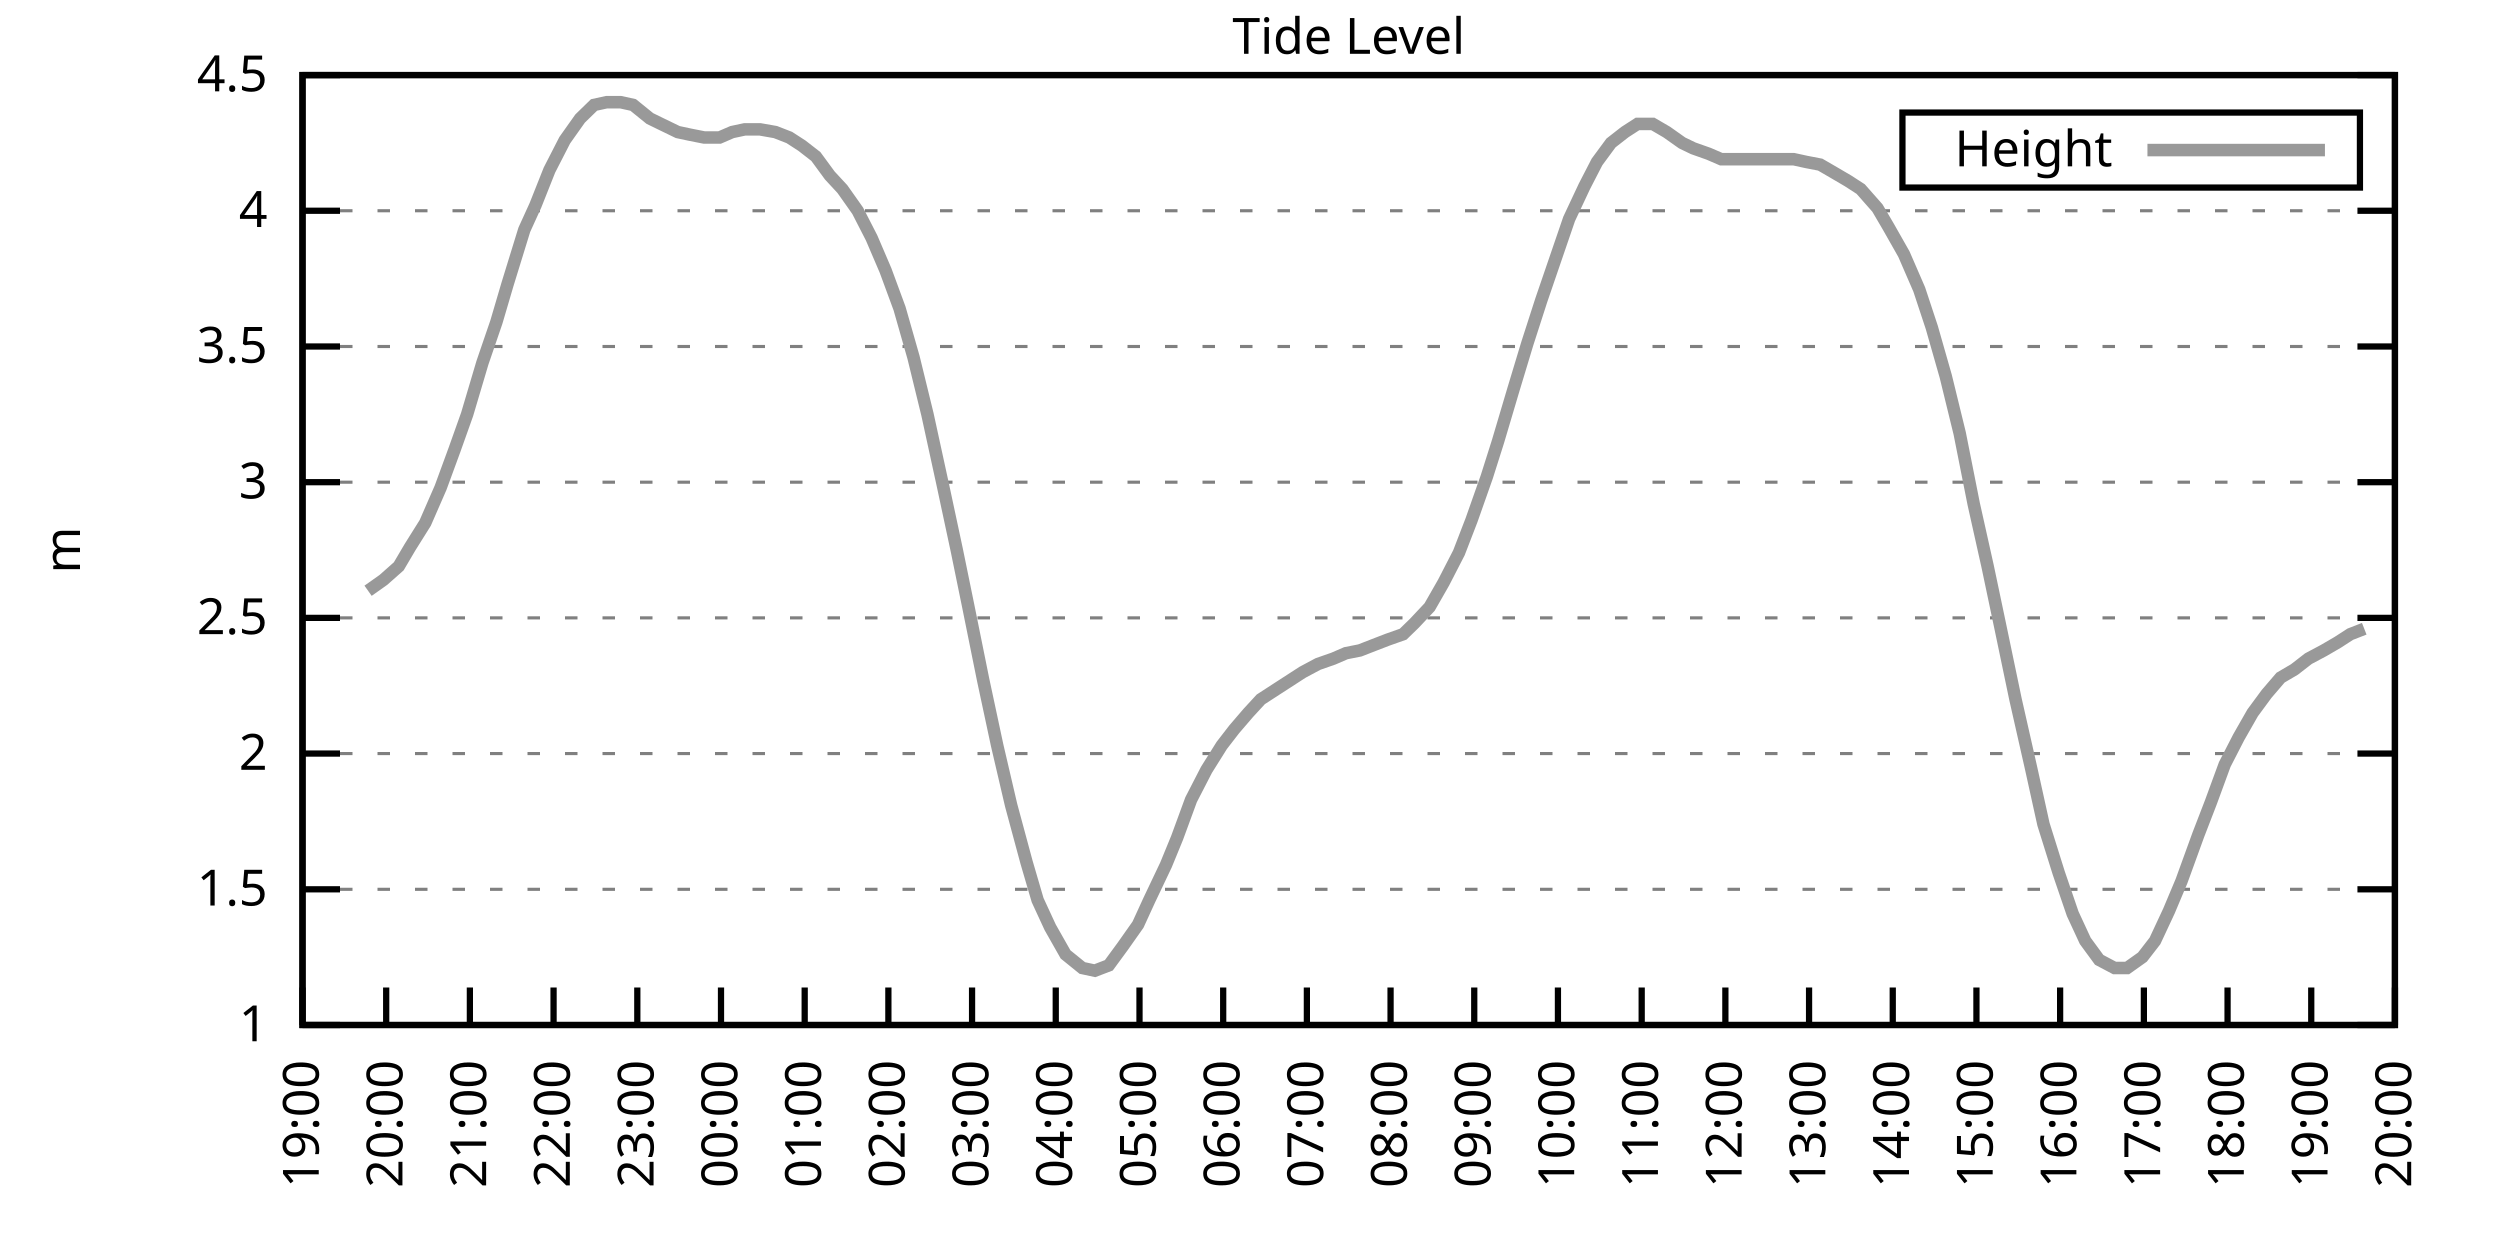
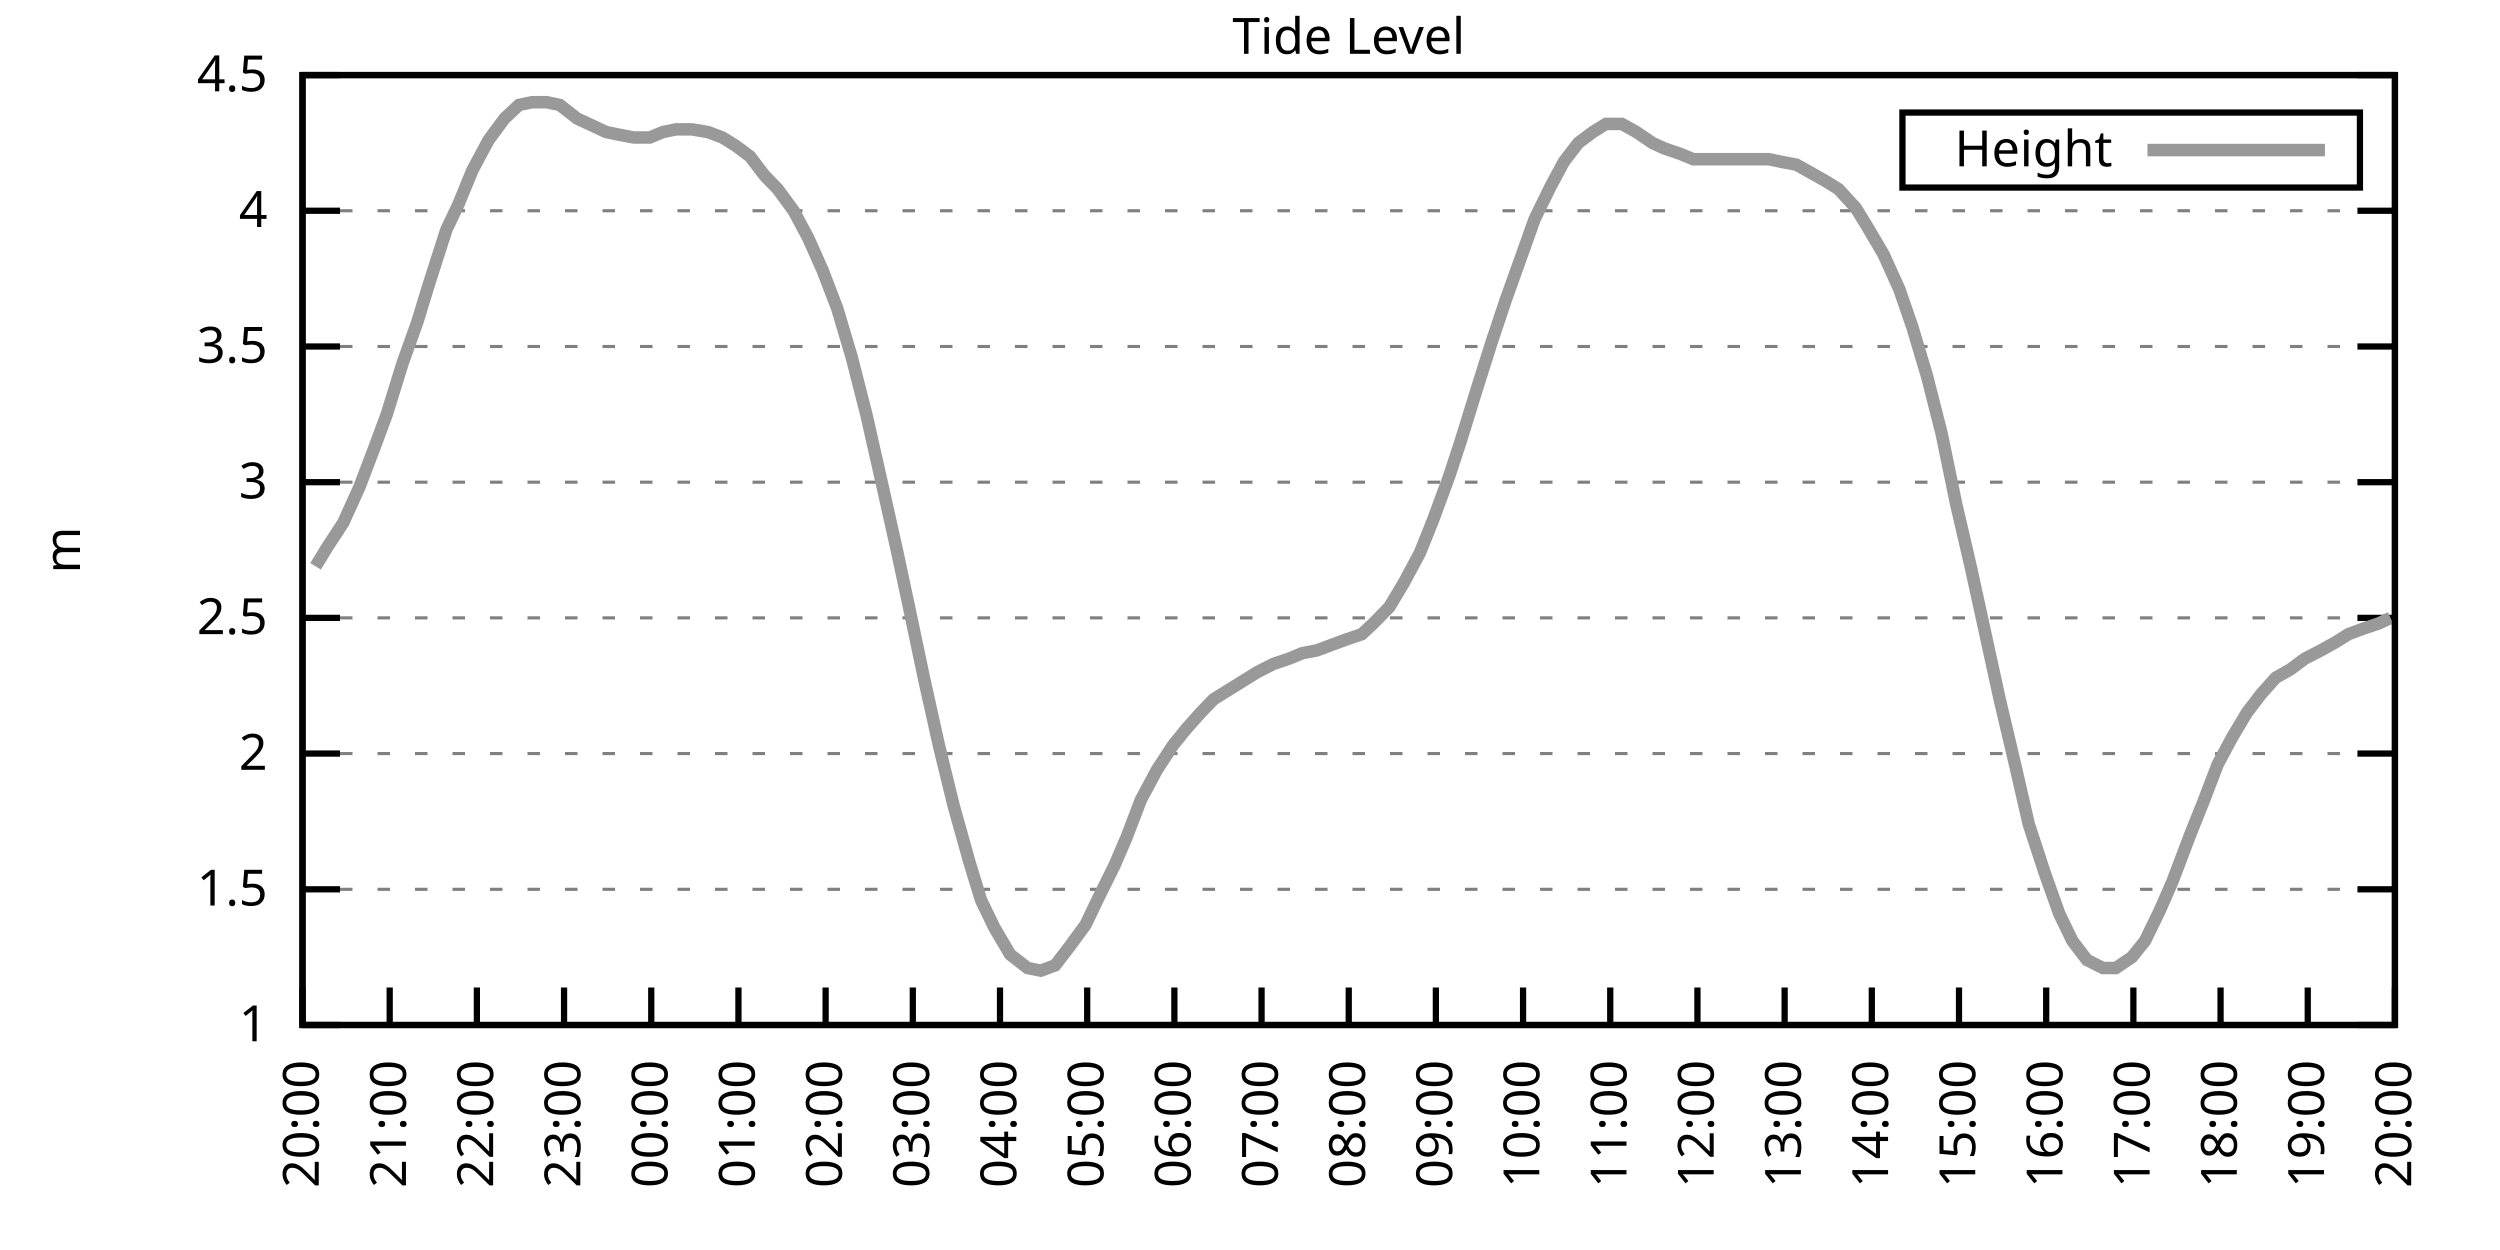
<svg xmlns="http://www.w3.org/2000/svg" xmlns:xlink="http://www.w3.org/1999/xlink" width="400" height="200" viewBox="0 0 400 200">
  <g id="gnuplot_canvas">
    <rect x="0" y="0" width="400" height="200" fill="none" />
    <defs>
      <circle id="gpDot" r="0.5" stroke-width="0.5" stroke="currentColor" />
      <path id="gpPt0" stroke-width="0.333" stroke="currentColor" d="M-1,0 h2 M0,-1 v2" />
      <path id="gpPt1" stroke-width="0.333" stroke="currentColor" d="M-1,-1 L1,1 M1,-1 L-1,1" />
      <path id="gpPt2" stroke-width="0.333" stroke="currentColor" d="M-1,0 L1,0 M0,-1 L0,1 M-1,-1 L1,1 M-1,1 L1,-1" />
      <rect id="gpPt3" stroke-width="0.333" stroke="currentColor" x="-1" y="-1" width="2" height="2" />
      <rect id="gpPt4" stroke-width="0.333" stroke="currentColor" fill="currentColor" x="-1" y="-1" width="2" height="2" />
      <circle id="gpPt5" stroke-width="0.333" stroke="currentColor" cx="0" cy="0" r="1" />
      <use xlink:href="#gpPt5" id="gpPt6" fill="currentColor" stroke="none" />
      <path id="gpPt7" stroke-width="0.333" stroke="currentColor" d="M0,-1.33 L-1.33,0.67 L1.33,0.67 z" />
      <use xlink:href="#gpPt7" id="gpPt8" fill="currentColor" stroke="none" />
      <use xlink:href="#gpPt7" id="gpPt9" stroke="currentColor" transform="rotate(180)" />
      <use xlink:href="#gpPt9" id="gpPt10" fill="currentColor" stroke="none" />
      <use xlink:href="#gpPt3" id="gpPt11" stroke="currentColor" transform="rotate(45)" />
      <use xlink:href="#gpPt11" id="gpPt12" fill="currentColor" stroke="none" />
      <path id="gpPt13" stroke-width="0.333" stroke="currentColor" d="M0,1.330 L1.265,0.411 L0.782,-1.067 L-0.782,-1.076 L-1.265,0.411 z" />
      <use xlink:href="#gpPt13" id="gpPt14" fill="currentColor" stroke="none" />
      <filter id="textbox" filterUnits="objectBoundingBox" x="0" y="0" height="1" width="1">
        <feFlood flood-color="white" flood-opacity="1" result="bgnd" />
        <feComposite in="SourceGraphic" in2="bgnd" operator="atop" />
      </filter>
      <filter id="greybox" filterUnits="objectBoundingBox" x="0" y="0" height="1" width="1">
        <feFlood flood-color="lightgrey" flood-opacity="1" result="grey" />
        <feComposite in="SourceGraphic" in2="grey" operator="atop" />
      </filter>
    </defs>
    <g fill="none" color="white" stroke="currentColor" stroke-width="1.00" stroke-linecap="butt" stroke-linejoin="miter">
</g>
    <g fill="none" color="black" stroke="currentColor" stroke-width="1.00" stroke-linecap="butt" stroke-linejoin="miter">
      <g stroke="none" shape-rendering="crispEdges">
        <polygon fill="rgb(255, 255, 255)" points="48.40,164.00 383.18,164.00 383.18,12.02 48.40,12.02 " />
      </g>
    </g>
    <g fill="none" color="black" stroke="currentColor" stroke-width="1.00" stroke-linecap="butt" stroke-linejoin="miter">
</g>
    <g fill="none" color="black" stroke="black" stroke-width="0.50" stroke-linecap="butt" stroke-linejoin="miter">
</g>
    <g fill="none" color="gray" stroke="currentColor" stroke-width="0.50" stroke-linecap="butt" stroke-linejoin="miter">
      <path stroke="gray" stroke-dasharray="2,4" class="gridline" d="M48.40,164.00 L383.19,164.00  " />
    </g>
    <g fill="none" color="gray" stroke="gray" stroke-width="1.00" stroke-linecap="butt" stroke-linejoin="miter">
</g>
    <g fill="none" color="black" stroke="currentColor" stroke-width="1.00" stroke-linecap="butt" stroke-linejoin="miter">
      <path stroke="black" d="M48.40,164.00 L54.40,164.00 M383.19,164.00 L377.19,164.00  " />
      <g transform="translate(42.80,166.60)" stroke="none" fill="black" font-family="Sans" font-size="8.00" text-anchor="end">
        <text>
          <tspan font-family="Sans"> 1</tspan>
        </text>
      </g>
    </g>
    <g fill="none" color="black" stroke="currentColor" stroke-width="1.00" stroke-linecap="butt" stroke-linejoin="miter">
</g>
    <g fill="none" color="black" stroke="black" stroke-width="0.50" stroke-linecap="butt" stroke-linejoin="miter">
</g>
    <g fill="none" color="gray" stroke="currentColor" stroke-width="0.50" stroke-linecap="butt" stroke-linejoin="miter">
      <path stroke="gray" stroke-dasharray="2,4" class="gridline" d="M48.40,142.29 L383.19,142.29  " />
    </g>
    <g fill="none" color="gray" stroke="gray" stroke-width="1.00" stroke-linecap="butt" stroke-linejoin="miter">
</g>
    <g fill="none" color="black" stroke="currentColor" stroke-width="1.00" stroke-linecap="butt" stroke-linejoin="miter">
      <path stroke="black" d="M48.40,142.29 L54.40,142.29 M383.19,142.29 L377.19,142.29  " />
      <g transform="translate(42.80,144.89)" stroke="none" fill="black" font-family="Sans" font-size="8.00" text-anchor="end">
        <text>
          <tspan font-family="Sans"> 1.5</tspan>
        </text>
      </g>
    </g>
    <g fill="none" color="black" stroke="currentColor" stroke-width="1.00" stroke-linecap="butt" stroke-linejoin="miter">
</g>
    <g fill="none" color="black" stroke="black" stroke-width="0.50" stroke-linecap="butt" stroke-linejoin="miter">
</g>
    <g fill="none" color="gray" stroke="currentColor" stroke-width="0.50" stroke-linecap="butt" stroke-linejoin="miter">
      <path stroke="gray" stroke-dasharray="2,4" class="gridline" d="M48.40,120.57 L383.19,120.57  " />
    </g>
    <g fill="none" color="gray" stroke="gray" stroke-width="1.00" stroke-linecap="butt" stroke-linejoin="miter">
</g>
    <g fill="none" color="black" stroke="currentColor" stroke-width="1.00" stroke-linecap="butt" stroke-linejoin="miter">
      <path stroke="black" d="M48.40,120.57 L54.40,120.57 M383.19,120.57 L377.19,120.57  " />
      <g transform="translate(42.80,123.17)" stroke="none" fill="black" font-family="Sans" font-size="8.00" text-anchor="end">
        <text>
          <tspan font-family="Sans"> 2</tspan>
        </text>
      </g>
    </g>
    <g fill="none" color="black" stroke="currentColor" stroke-width="1.00" stroke-linecap="butt" stroke-linejoin="miter">
</g>
    <g fill="none" color="black" stroke="black" stroke-width="0.50" stroke-linecap="butt" stroke-linejoin="miter">
</g>
    <g fill="none" color="gray" stroke="currentColor" stroke-width="0.50" stroke-linecap="butt" stroke-linejoin="miter">
      <path stroke="gray" stroke-dasharray="2,4" class="gridline" d="M48.40,98.86 L383.19,98.86  " />
    </g>
    <g fill="none" color="gray" stroke="gray" stroke-width="1.00" stroke-linecap="butt" stroke-linejoin="miter">
</g>
    <g fill="none" color="black" stroke="currentColor" stroke-width="1.00" stroke-linecap="butt" stroke-linejoin="miter">
      <path stroke="black" d="M48.40,98.86 L54.40,98.86 M383.19,98.86 L377.19,98.86  " />
      <g transform="translate(42.80,101.46)" stroke="none" fill="black" font-family="Sans" font-size="8.00" text-anchor="end">
        <text>
          <tspan font-family="Sans"> 2.5</tspan>
        </text>
      </g>
    </g>
    <g fill="none" color="black" stroke="currentColor" stroke-width="1.00" stroke-linecap="butt" stroke-linejoin="miter">
</g>
    <g fill="none" color="black" stroke="black" stroke-width="0.50" stroke-linecap="butt" stroke-linejoin="miter">
</g>
    <g fill="none" color="gray" stroke="currentColor" stroke-width="0.50" stroke-linecap="butt" stroke-linejoin="miter">
      <path stroke="gray" stroke-dasharray="2,4" class="gridline" d="M48.40,77.15 L383.19,77.15  " />
    </g>
    <g fill="none" color="gray" stroke="gray" stroke-width="1.00" stroke-linecap="butt" stroke-linejoin="miter">
</g>
    <g fill="none" color="black" stroke="currentColor" stroke-width="1.00" stroke-linecap="butt" stroke-linejoin="miter">
      <path stroke="black" d="M48.40,77.15 L54.40,77.15 M383.19,77.15 L377.19,77.15  " />
      <g transform="translate(42.80,79.75)" stroke="none" fill="black" font-family="Sans" font-size="8.00" text-anchor="end">
        <text>
          <tspan font-family="Sans"> 3</tspan>
        </text>
      </g>
    </g>
    <g fill="none" color="black" stroke="currentColor" stroke-width="1.00" stroke-linecap="butt" stroke-linejoin="miter">
</g>
    <g fill="none" color="black" stroke="black" stroke-width="0.50" stroke-linecap="butt" stroke-linejoin="miter">
</g>
    <g fill="none" color="gray" stroke="currentColor" stroke-width="0.50" stroke-linecap="butt" stroke-linejoin="miter">
      <path stroke="gray" stroke-dasharray="2,4" class="gridline" d="M48.40,55.44 L383.19,55.44  " />
    </g>
    <g fill="none" color="gray" stroke="gray" stroke-width="1.00" stroke-linecap="butt" stroke-linejoin="miter">
</g>
    <g fill="none" color="black" stroke="currentColor" stroke-width="1.00" stroke-linecap="butt" stroke-linejoin="miter">
      <path stroke="black" d="M48.40,55.44 L54.40,55.44 M383.19,55.44 L377.19,55.44  " />
      <g transform="translate(42.80,58.04)" stroke="none" fill="black" font-family="Sans" font-size="8.00" text-anchor="end">
        <text>
          <tspan font-family="Sans"> 3.5</tspan>
        </text>
      </g>
    </g>
    <g fill="none" color="black" stroke="currentColor" stroke-width="1.00" stroke-linecap="butt" stroke-linejoin="miter">
</g>
    <g fill="none" color="black" stroke="black" stroke-width="0.50" stroke-linecap="butt" stroke-linejoin="miter">
</g>
    <g fill="none" color="gray" stroke="currentColor" stroke-width="0.50" stroke-linecap="butt" stroke-linejoin="miter">
      <path stroke="gray" stroke-dasharray="2,4" class="gridline" d="M48.40,33.72 L383.19,33.72  " />
    </g>
    <g fill="none" color="gray" stroke="gray" stroke-width="1.00" stroke-linecap="butt" stroke-linejoin="miter">
</g>
    <g fill="none" color="black" stroke="currentColor" stroke-width="1.00" stroke-linecap="butt" stroke-linejoin="miter">
      <path stroke="black" d="M48.40,33.72 L54.40,33.72 M383.19,33.72 L377.19,33.72  " />
      <g transform="translate(42.80,36.32)" stroke="none" fill="black" font-family="Sans" font-size="8.00" text-anchor="end">
        <text>
          <tspan font-family="Sans"> 4</tspan>
        </text>
      </g>
    </g>
    <g fill="none" color="black" stroke="currentColor" stroke-width="1.00" stroke-linecap="butt" stroke-linejoin="miter">
</g>
    <g fill="none" color="black" stroke="black" stroke-width="0.50" stroke-linecap="butt" stroke-linejoin="miter">
</g>
    <g fill="none" color="gray" stroke="currentColor" stroke-width="0.50" stroke-linecap="butt" stroke-linejoin="miter">
      <path stroke="gray" stroke-dasharray="2,4" class="gridline" d="M48.40,12.01 L383.19,12.01  " />
    </g>
    <g fill="none" color="gray" stroke="gray" stroke-width="1.00" stroke-linecap="butt" stroke-linejoin="miter">
</g>
    <g fill="none" color="black" stroke="currentColor" stroke-width="1.00" stroke-linecap="butt" stroke-linejoin="miter">
      <path stroke="black" d="M48.40,12.01 L54.40,12.01 M383.19,12.01 L377.19,12.01  " />
      <g transform="translate(42.80,14.61)" stroke="none" fill="black" font-family="Sans" font-size="8.00" text-anchor="end">
        <text>
          <tspan font-family="Sans"> 4.5</tspan>
        </text>
      </g>
    </g>
    <g fill="none" color="black" stroke="currentColor" stroke-width="1.00" stroke-linecap="butt" stroke-linejoin="miter">
      <path stroke="black" d="M48.40,164.00 L48.40,158.00  " />
      <g transform="translate(51.00,169.60) rotate(270.00)" stroke="none" fill="black" font-family="Sans" font-size="8.00" text-anchor="end">
        <text>
-           <tspan font-family="Sans">19:00</tspan>
-         </text>
-       </g>
-     </g>
-     <g fill="none" color="black" stroke="currentColor" stroke-width="1.00" stroke-linecap="butt" stroke-linejoin="miter">
-       <path stroke="black" d="M61.79,164.00 L61.79,158.00  " />
-       <g transform="translate(64.39,169.60) rotate(270.00)" stroke="none" fill="black" font-family="Sans" font-size="8.00" text-anchor="end">
-         <text>
          <tspan font-family="Sans">20:00</tspan>
        </text>
      </g>
    </g>
    <g fill="none" color="black" stroke="currentColor" stroke-width="1.00" stroke-linecap="butt" stroke-linejoin="miter">
-       <path stroke="black" d="M75.18,164.00 L75.18,158.00  " />
-       <g transform="translate(77.78,169.60) rotate(270.00)" stroke="none" fill="black" font-family="Sans" font-size="8.00" text-anchor="end">
+       <path stroke="black" d="M62.35,164.00 L62.35,158.00  " />
+       <g transform="translate(64.95,169.60) rotate(270.00)" stroke="none" fill="black" font-family="Sans" font-size="8.00" text-anchor="end">
        <text>
          <tspan font-family="Sans">21:00</tspan>
        </text>
      </g>
    </g>
    <g fill="none" color="black" stroke="currentColor" stroke-width="1.00" stroke-linecap="butt" stroke-linejoin="miter">
-       <path stroke="black" d="M88.57,164.00 L88.57,158.00  " />
-       <g transform="translate(91.17,169.60) rotate(270.00)" stroke="none" fill="black" font-family="Sans" font-size="8.00" text-anchor="end">
+       <path stroke="black" d="M76.30,164.00 L76.30,158.00  " />
+       <g transform="translate(78.90,169.60) rotate(270.00)" stroke="none" fill="black" font-family="Sans" font-size="8.00" text-anchor="end">
        <text>
          <tspan font-family="Sans">22:00</tspan>
        </text>
      </g>
    </g>
    <g fill="none" color="black" stroke="currentColor" stroke-width="1.00" stroke-linecap="butt" stroke-linejoin="miter">
-       <path stroke="black" d="M101.97,164.00 L101.97,158.00  " />
-       <g transform="translate(104.57,169.60) rotate(270.00)" stroke="none" fill="black" font-family="Sans" font-size="8.00" text-anchor="end">
+       <path stroke="black" d="M90.25,164.00 L90.25,158.00  " />
+       <g transform="translate(92.85,169.60) rotate(270.00)" stroke="none" fill="black" font-family="Sans" font-size="8.00" text-anchor="end">
        <text>
          <tspan font-family="Sans">23:00</tspan>
        </text>
      </g>
    </g>
    <g fill="none" color="black" stroke="currentColor" stroke-width="1.00" stroke-linecap="butt" stroke-linejoin="miter">
-       <path stroke="black" d="M115.36,164.00 L115.36,158.00  " />
-       <g transform="translate(117.96,169.60) rotate(270.00)" stroke="none" fill="black" font-family="Sans" font-size="8.00" text-anchor="end">
+       <path stroke="black" d="M104.20,164.00 L104.20,158.00  " />
+       <g transform="translate(106.80,169.60) rotate(270.00)" stroke="none" fill="black" font-family="Sans" font-size="8.00" text-anchor="end">
        <text>
          <tspan font-family="Sans">00:00</tspan>
        </text>
      </g>
    </g>
    <g fill="none" color="black" stroke="currentColor" stroke-width="1.00" stroke-linecap="butt" stroke-linejoin="miter">
-       <path stroke="black" d="M128.75,164.00 L128.75,158.00  " />
-       <g transform="translate(131.35,169.60) rotate(270.00)" stroke="none" fill="black" font-family="Sans" font-size="8.00" text-anchor="end">
+       <path stroke="black" d="M118.15,164.00 L118.15,158.00  " />
+       <g transform="translate(120.75,169.60) rotate(270.00)" stroke="none" fill="black" font-family="Sans" font-size="8.00" text-anchor="end">
        <text>
          <tspan font-family="Sans">01:00</tspan>
        </text>
      </g>
    </g>
    <g fill="none" color="black" stroke="currentColor" stroke-width="1.00" stroke-linecap="butt" stroke-linejoin="miter">
-       <path stroke="black" d="M142.14,164.00 L142.14,158.00  " />
-       <g transform="translate(144.74,169.60) rotate(270.00)" stroke="none" fill="black" font-family="Sans" font-size="8.00" text-anchor="end">
+       <path stroke="black" d="M132.10,164.00 L132.10,158.00  " />
+       <g transform="translate(134.70,169.60) rotate(270.00)" stroke="none" fill="black" font-family="Sans" font-size="8.00" text-anchor="end">
        <text>
          <tspan font-family="Sans">02:00</tspan>
        </text>
      </g>
    </g>
    <g fill="none" color="black" stroke="currentColor" stroke-width="1.00" stroke-linecap="butt" stroke-linejoin="miter">
-       <path stroke="black" d="M155.53,164.00 L155.53,158.00  " />
-       <g transform="translate(158.13,169.60) rotate(270.00)" stroke="none" fill="black" font-family="Sans" font-size="8.00" text-anchor="end">
+       <path stroke="black" d="M146.05,164.00 L146.05,158.00  " />
+       <g transform="translate(148.65,169.60) rotate(270.00)" stroke="none" fill="black" font-family="Sans" font-size="8.00" text-anchor="end">
        <text>
          <tspan font-family="Sans">03:00</tspan>
        </text>
      </g>
    </g>
    <g fill="none" color="black" stroke="currentColor" stroke-width="1.00" stroke-linecap="butt" stroke-linejoin="miter">
-       <path stroke="black" d="M168.92,164.00 L168.92,158.00  " />
-       <g transform="translate(171.52,169.60) rotate(270.00)" stroke="none" fill="black" font-family="Sans" font-size="8.00" text-anchor="end">
+       <path stroke="black" d="M160.00,164.00 L160.00,158.00  " />
+       <g transform="translate(162.60,169.60) rotate(270.00)" stroke="none" fill="black" font-family="Sans" font-size="8.00" text-anchor="end">
        <text>
          <tspan font-family="Sans">04:00</tspan>
        </text>
      </g>
    </g>
    <g fill="none" color="black" stroke="currentColor" stroke-width="1.00" stroke-linecap="butt" stroke-linejoin="miter">
-       <path stroke="black" d="M182.32,164.00 L182.32,158.00  " />
-       <g transform="translate(184.92,169.60) rotate(270.00)" stroke="none" fill="black" font-family="Sans" font-size="8.00" text-anchor="end">
+       <path stroke="black" d="M173.95,164.00 L173.95,158.00  " />
+       <g transform="translate(176.55,169.60) rotate(270.00)" stroke="none" fill="black" font-family="Sans" font-size="8.00" text-anchor="end">
        <text>
          <tspan font-family="Sans">05:00</tspan>
        </text>
      </g>
    </g>
    <g fill="none" color="black" stroke="currentColor" stroke-width="1.00" stroke-linecap="butt" stroke-linejoin="miter">
-       <path stroke="black" d="M195.71,164.00 L195.71,158.00  " />
-       <g transform="translate(198.31,169.60) rotate(270.00)" stroke="none" fill="black" font-family="Sans" font-size="8.00" text-anchor="end">
+       <path stroke="black" d="M187.90,164.00 L187.90,158.00  " />
+       <g transform="translate(190.50,169.60) rotate(270.00)" stroke="none" fill="black" font-family="Sans" font-size="8.00" text-anchor="end">
        <text>
          <tspan font-family="Sans">06:00</tspan>
        </text>
      </g>
    </g>
    <g fill="none" color="black" stroke="currentColor" stroke-width="1.00" stroke-linecap="butt" stroke-linejoin="miter">
-       <path stroke="black" d="M209.10,164.00 L209.10,158.00  " />
-       <g transform="translate(211.70,169.60) rotate(270.00)" stroke="none" fill="black" font-family="Sans" font-size="8.00" text-anchor="end">
+       <path stroke="black" d="M201.85,164.00 L201.85,158.00  " />
+       <g transform="translate(204.45,169.60) rotate(270.00)" stroke="none" fill="black" font-family="Sans" font-size="8.00" text-anchor="end">
        <text>
          <tspan font-family="Sans">07:00</tspan>
        </text>
      </g>
    </g>
    <g fill="none" color="black" stroke="currentColor" stroke-width="1.00" stroke-linecap="butt" stroke-linejoin="miter">
-       <path stroke="black" d="M222.49,164.00 L222.49,158.00  " />
-       <g transform="translate(225.09,169.60) rotate(270.00)" stroke="none" fill="black" font-family="Sans" font-size="8.00" text-anchor="end">
+       <path stroke="black" d="M215.80,164.00 L215.80,158.00  " />
+       <g transform="translate(218.40,169.60) rotate(270.00)" stroke="none" fill="black" font-family="Sans" font-size="8.00" text-anchor="end">
        <text>
          <tspan font-family="Sans">08:00</tspan>
        </text>
      </g>
    </g>
    <g fill="none" color="black" stroke="currentColor" stroke-width="1.00" stroke-linecap="butt" stroke-linejoin="miter">
-       <path stroke="black" d="M235.88,164.00 L235.88,158.00  " />
-       <g transform="translate(238.48,169.60) rotate(270.00)" stroke="none" fill="black" font-family="Sans" font-size="8.00" text-anchor="end">
+       <path stroke="black" d="M229.74,164.00 L229.74,158.00  " />
+       <g transform="translate(232.34,169.60) rotate(270.00)" stroke="none" fill="black" font-family="Sans" font-size="8.00" text-anchor="end">
        <text>
          <tspan font-family="Sans">09:00</tspan>
        </text>
      </g>
    </g>
    <g fill="none" color="black" stroke="currentColor" stroke-width="1.00" stroke-linecap="butt" stroke-linejoin="miter">
-       <path stroke="black" d="M249.27,164.00 L249.27,158.00  " />
-       <g transform="translate(251.87,169.60) rotate(270.00)" stroke="none" fill="black" font-family="Sans" font-size="8.00" text-anchor="end">
+       <path stroke="black" d="M243.69,164.00 L243.69,158.00  " />
+       <g transform="translate(246.29,169.60) rotate(270.00)" stroke="none" fill="black" font-family="Sans" font-size="8.00" text-anchor="end">
        <text>
          <tspan font-family="Sans">10:00</tspan>
        </text>
      </g>
    </g>
    <g fill="none" color="black" stroke="currentColor" stroke-width="1.00" stroke-linecap="butt" stroke-linejoin="miter">
-       <path stroke="black" d="M262.67,164.00 L262.67,158.00  " />
-       <g transform="translate(265.27,169.60) rotate(270.00)" stroke="none" fill="black" font-family="Sans" font-size="8.00" text-anchor="end">
+       <path stroke="black" d="M257.64,164.00 L257.64,158.00  " />
+       <g transform="translate(260.24,169.60) rotate(270.00)" stroke="none" fill="black" font-family="Sans" font-size="8.00" text-anchor="end">
        <text>
          <tspan font-family="Sans">11:00</tspan>
        </text>
      </g>
    </g>
    <g fill="none" color="black" stroke="currentColor" stroke-width="1.00" stroke-linecap="butt" stroke-linejoin="miter">
-       <path stroke="black" d="M276.06,164.00 L276.06,158.00  " />
-       <g transform="translate(278.66,169.60) rotate(270.00)" stroke="none" fill="black" font-family="Sans" font-size="8.00" text-anchor="end">
+       <path stroke="black" d="M271.59,164.00 L271.59,158.00  " />
+       <g transform="translate(274.19,169.60) rotate(270.00)" stroke="none" fill="black" font-family="Sans" font-size="8.00" text-anchor="end">
        <text>
          <tspan font-family="Sans">12:00</tspan>
        </text>
      </g>
    </g>
    <g fill="none" color="black" stroke="currentColor" stroke-width="1.00" stroke-linecap="butt" stroke-linejoin="miter">
-       <path stroke="black" d="M289.45,164.00 L289.45,158.00  " />
-       <g transform="translate(292.05,169.60) rotate(270.00)" stroke="none" fill="black" font-family="Sans" font-size="8.00" text-anchor="end">
+       <path stroke="black" d="M285.54,164.00 L285.54,158.00  " />
+       <g transform="translate(288.14,169.60) rotate(270.00)" stroke="none" fill="black" font-family="Sans" font-size="8.00" text-anchor="end">
        <text>
          <tspan font-family="Sans">13:00</tspan>
        </text>
      </g>
    </g>
    <g fill="none" color="black" stroke="currentColor" stroke-width="1.00" stroke-linecap="butt" stroke-linejoin="miter">
-       <path stroke="black" d="M302.84,164.00 L302.84,158.00  " />
-       <g transform="translate(305.44,169.60) rotate(270.00)" stroke="none" fill="black" font-family="Sans" font-size="8.00" text-anchor="end">
+       <path stroke="black" d="M299.49,164.00 L299.49,158.00  " />
+       <g transform="translate(302.09,169.60) rotate(270.00)" stroke="none" fill="black" font-family="Sans" font-size="8.00" text-anchor="end">
        <text>
          <tspan font-family="Sans">14:00</tspan>
        </text>
      </g>
    </g>
    <g fill="none" color="black" stroke="currentColor" stroke-width="1.00" stroke-linecap="butt" stroke-linejoin="miter">
-       <path stroke="black" d="M316.23,164.00 L316.23,158.00  " />
-       <g transform="translate(318.83,169.60) rotate(270.00)" stroke="none" fill="black" font-family="Sans" font-size="8.00" text-anchor="end">
+       <path stroke="black" d="M313.44,164.00 L313.44,158.00  " />
+       <g transform="translate(316.04,169.60) rotate(270.00)" stroke="none" fill="black" font-family="Sans" font-size="8.00" text-anchor="end">
        <text>
          <tspan font-family="Sans">15:00</tspan>
        </text>
      </g>
    </g>
    <g fill="none" color="black" stroke="currentColor" stroke-width="1.00" stroke-linecap="butt" stroke-linejoin="miter">
-       <path stroke="black" d="M329.62,164.00 L329.62,158.00  " />
-       <g transform="translate(332.22,169.60) rotate(270.00)" stroke="none" fill="black" font-family="Sans" font-size="8.00" text-anchor="end">
+       <path stroke="black" d="M327.39,164.00 L327.39,158.00  " />
+       <g transform="translate(329.99,169.60) rotate(270.00)" stroke="none" fill="black" font-family="Sans" font-size="8.00" text-anchor="end">
        <text>
          <tspan font-family="Sans">16:00</tspan>
        </text>
      </g>
    </g>
    <g fill="none" color="black" stroke="currentColor" stroke-width="1.00" stroke-linecap="butt" stroke-linejoin="miter">
-       <path stroke="black" d="M343.02,164.00 L343.02,158.00  " />
-       <g transform="translate(345.62,169.60) rotate(270.00)" stroke="none" fill="black" font-family="Sans" font-size="8.00" text-anchor="end">
+       <path stroke="black" d="M341.34,164.00 L341.34,158.00  " />
+       <g transform="translate(343.94,169.60) rotate(270.00)" stroke="none" fill="black" font-family="Sans" font-size="8.00" text-anchor="end">
        <text>
          <tspan font-family="Sans">17:00</tspan>
        </text>
      </g>
    </g>
    <g fill="none" color="black" stroke="currentColor" stroke-width="1.00" stroke-linecap="butt" stroke-linejoin="miter">
-       <path stroke="black" d="M356.41,164.00 L356.41,158.00  " />
-       <g transform="translate(359.01,169.60) rotate(270.00)" stroke="none" fill="black" font-family="Sans" font-size="8.00" text-anchor="end">
+       <path stroke="black" d="M355.29,164.00 L355.29,158.00  " />
+       <g transform="translate(357.89,169.60) rotate(270.00)" stroke="none" fill="black" font-family="Sans" font-size="8.00" text-anchor="end">
        <text>
          <tspan font-family="Sans">18:00</tspan>
        </text>
      </g>
    </g>
    <g fill="none" color="black" stroke="currentColor" stroke-width="1.00" stroke-linecap="butt" stroke-linejoin="miter">
-       <path stroke="black" d="M369.80,164.00 L369.80,158.00  " />
-       <g transform="translate(372.40,169.60) rotate(270.00)" stroke="none" fill="black" font-family="Sans" font-size="8.00" text-anchor="end">
+       <path stroke="black" d="M369.24,164.00 L369.24,158.00  " />
+       <g transform="translate(371.84,169.60) rotate(270.00)" stroke="none" fill="black" font-family="Sans" font-size="8.00" text-anchor="end">
        <text>
          <tspan font-family="Sans">19:00</tspan>
        </text>
      </g>
    </g>
    <g fill="none" color="black" stroke="currentColor" stroke-width="1.00" stroke-linecap="butt" stroke-linejoin="miter">
      <path stroke="black" d="M383.19,164.00 L383.19,158.00  " />
      <g transform="translate(385.79,169.60) rotate(270.00)" stroke="none" fill="black" font-family="Sans" font-size="8.00" text-anchor="end">
        <text>
          <tspan font-family="Sans">20:00</tspan>
        </text>
      </g>
    </g>
    <g fill="none" color="black" stroke="currentColor" stroke-width="1.00" stroke-linecap="butt" stroke-linejoin="miter">
</g>
    <g fill="none" color="black" stroke="currentColor" stroke-width="1.00" stroke-linecap="butt" stroke-linejoin="miter">
      <path stroke="black" d="M48.40,12.01 L48.40,164.00 L383.19,164.00 L383.19,12.01 L48.40,12.01 Z  " />
    </g>
    <g fill="none" color="black" stroke="currentColor" stroke-width="1.00" stroke-linecap="butt" stroke-linejoin="miter">
</g>
    <g fill="none" color="black" stroke="currentColor" stroke-width="1.00" stroke-linecap="butt" stroke-linejoin="miter">
      <path stroke="black" d="M304.39,30.01 L304.39,18.01 L377.59,18.01 L377.59,30.01 L304.39,30.01 Z  " />
    </g>
    <g id="Tide_level_plot_1">
      <g fill="none" color="white" stroke="black" stroke-width="2.00" stroke-linecap="butt" stroke-linejoin="miter">
</g>
      <g fill="none" color="black" stroke="currentColor" stroke-width="2.00" stroke-linecap="butt" stroke-linejoin="miter">
        <g transform="translate(337.99,26.61)" stroke="none" fill="black" font-family="Sans" font-size="8.00" text-anchor="end">
          <text>
            <tspan font-family="Sans">Height</tspan>
          </text>
        </g>
      </g>
      <g fill="none" color="black" stroke="currentColor" stroke-width="2.00" stroke-linecap="butt" stroke-linejoin="miter">
-         <path stroke="rgb(153, 153, 153)" d="M343.59,24.01 L371.99,24.01 M58.89,94.52 L61.35,92.78 L63.80,90.61 L65.59,87.57 L68.04,83.66 L70.50,78.02   L72.73,71.94 L74.74,66.29 L77.19,58.04 L79.42,51.53 L81.21,45.45 L83.89,36.76 L85.67,32.85 L87.91,27.21   L90.36,22.43 L92.82,18.96 L95.05,16.79 L97.06,16.35 L99.29,16.35 L101.30,16.79 L103.98,18.96 L105.76,19.83   L108.44,21.13 L110.45,21.56 L112.68,22.00 L115.13,22.00 L117.14,21.13 L119.15,20.70 L121.61,20.70 L124.06,21.13   L126.29,22.00 L128.30,23.30 L130.54,25.04 L132.77,28.08 L134.78,30.25 L137.23,33.72 L139.46,38.07 L141.69,43.28   L143.93,49.36 L146.16,57.17 L148.39,66.29 L150.85,77.58 L153.08,88.00 L154.86,96.69 L157.32,108.85 L159.55,119.27   L161.78,128.83 L164.24,137.94 L166.02,144.02 L168.03,148.37 L170.49,152.71 L173.17,154.88 L175.17,155.31 L177.41,154.45   L179.64,151.41 L182.09,147.93 L183.88,144.02 L186.56,138.38 L188.34,134.04 L190.57,127.96 L193.03,123.18 L195.48,119.27   L197.49,116.67 L199.73,114.06 L201.73,111.89 L204.41,110.15 L206.42,108.85 L208.43,107.55 L210.88,106.24 L213.34,105.38   L215.35,104.51 L217.58,104.07 L219.81,103.20 L222.04,102.34 L224.50,101.47 L226.29,99.73 L228.74,97.12 L230.97,93.22   L233.43,88.44 L235.44,83.23 L237.89,76.28 L239.68,70.63 L242.13,62.38 L244.36,55.00 L246.60,48.05 L248.83,41.54   L251.06,35.03 L253.51,29.81 L255.52,25.91 L257.76,22.87 L259.99,21.13 L262.00,19.83 L264.45,19.83 L266.68,21.13   L269.14,22.87 L270.92,23.73 L273.38,24.60 L275.39,25.47 L277.84,25.47 L280.07,25.47 L282.31,25.47 L284.54,25.47   L286.99,25.47 L289.00,25.91 L291.23,26.34 L293.47,27.64 L295.70,28.95 L297.71,30.25 L300.39,33.29 L302.17,36.33   L304.63,40.67 L307.08,46.32 L309.09,52.40 L311.32,60.21 L313.55,69.33 L315.79,80.62 L318.02,90.61 L320.03,100.16   L322.48,111.89 L324.94,122.75 L326.95,131.86 L329.40,139.68 L331.63,146.20 L333.64,150.54 L335.87,153.58 L338.33,154.88   L340.34,154.88 L342.79,153.14 L344.80,150.54 L347.03,145.76 L349.04,140.98 L351.72,133.60 L353.73,128.39 L355.96,122.31   L358.19,117.97 L360.42,114.06 L362.66,111.02 L364.89,108.42 L367.12,107.11 L369.35,105.38 L371.81,104.07 L374.04,102.77   L376.05,101.47 L378.28,100.60  " />
+         <path stroke="rgb(153, 153, 153)" d="M343.59,24.01 L371.99,24.01 M50.49,90.61 L52.35,87.57 L54.91,83.66 L57.47,78.02 L59.79,71.94 L61.88,66.29   L64.44,58.04 L66.77,51.53 L68.63,45.45 L71.42,36.76 L73.28,32.85 L75.60,27.21 L78.16,22.43 L80.72,18.96   L83.04,16.79 L85.13,16.35 L87.46,16.35 L89.55,16.79 L92.34,18.96 L94.20,19.83 L96.99,21.13 L99.08,21.56   L101.41,22.00 L103.97,22.00 L106.06,21.13 L108.15,20.70 L110.71,20.70 L113.27,21.13 L115.59,22.00 L117.68,23.30   L120.01,25.04 L122.33,28.08 L124.43,30.25 L126.98,33.72 L129.31,38.07 L131.63,43.28 L133.96,49.36 L136.28,57.17   L138.61,66.29 L141.16,77.58 L143.49,88.00 L145.35,96.69 L147.91,108.85 L150.23,119.27 L152.56,128.83 L155.11,137.94   L156.97,144.02 L159.07,148.37 L161.62,152.71 L164.41,154.88 L166.51,155.31 L168.83,154.45 L171.16,151.41 L173.71,147.93   L175.57,144.02 L178.36,138.38 L180.22,134.04 L182.55,127.96 L185.11,123.18 L187.66,119.27 L189.76,116.67 L192.08,114.06   L194.17,111.89 L196.96,110.15 L199.06,108.85 L201.15,107.55 L203.71,106.24 L206.26,105.38 L208.36,104.51 L210.68,104.07   L213.01,103.20 L215.33,102.34 L217.89,101.47 L219.75,99.73 L222.30,97.12 L224.63,93.22 L227.19,88.44 L229.28,83.23   L231.84,76.28 L233.70,70.63 L236.25,62.38 L238.58,55.00 L240.90,48.05 L243.23,41.54 L245.55,35.03 L248.11,29.81   L250.20,25.91 L252.53,22.87 L254.85,21.13 L256.95,19.83 L259.50,19.83 L261.83,21.13 L264.39,22.87 L266.25,23.73   L268.80,24.60 L270.90,25.47 L273.45,25.47 L275.78,25.47 L278.10,25.47 L280.43,25.47 L282.99,25.47 L285.08,25.91   L287.40,26.34 L289.73,27.64 L292.05,28.95 L294.15,30.25 L296.94,33.29 L298.80,36.33 L301.35,40.67 L303.91,46.32   L306.00,52.40 L308.33,60.21 L310.65,69.33 L312.98,80.62 L315.30,90.61 L317.39,100.16 L319.95,111.89 L322.51,122.75   L324.60,131.86 L327.16,139.68 L329.48,146.20 L331.58,150.54 L333.90,153.58 L336.46,154.88 L338.55,154.88 L341.11,153.14   L343.20,150.54 L345.53,145.76 L347.62,140.98 L350.41,133.60 L352.50,128.39 L354.83,122.31 L357.15,117.97 L359.48,114.06   L361.80,111.02 L364.13,108.42 L366.45,107.11 L368.78,105.38 L371.33,104.07 L373.66,102.77 L375.75,101.47 L378.08,100.60   L380.63,99.73 L382.49,98.86  " />
      </g>
    </g>
    <g fill="none" color="black" stroke="currentColor" stroke-width="2.00" stroke-linecap="butt" stroke-linejoin="miter">
</g>
    <g fill="none" color="black" stroke="black" stroke-width="1.00" stroke-linecap="butt" stroke-linejoin="miter">
</g>
    <g fill="none" color="black" stroke="currentColor" stroke-width="1.00" stroke-linecap="butt" stroke-linejoin="miter">
      <path stroke="black" d="M48.40,12.01 L48.40,164.00 L383.19,164.00 L383.19,12.01 L48.40,12.01 Z  " />
      <g transform="translate(12.80,88.01) rotate(270.00)" stroke="none" fill="black" font-family="Sans" font-size="8.00" text-anchor="middle">
        <text>
          <tspan font-family="Sans">m</tspan>
        </text>
      </g>
    </g>
    <g fill="none" color="black" stroke="currentColor" stroke-width="1.00" stroke-linecap="butt" stroke-linejoin="miter">
</g>
    <g fill="none" color="black" stroke="currentColor" stroke-width="1.00" stroke-linecap="butt" stroke-linejoin="miter">
      <g transform="translate(215.79,8.61)" stroke="none" fill="black" font-family="Sans" font-size="8.00" text-anchor="middle">
        <text>
          <tspan font-family="Sans">Tide Level</tspan>
        </text>
      </g>
    </g>
    <g fill="none" color="black" stroke="currentColor" stroke-width="1.00" stroke-linecap="butt" stroke-linejoin="miter">
</g>
  </g>
</svg>
